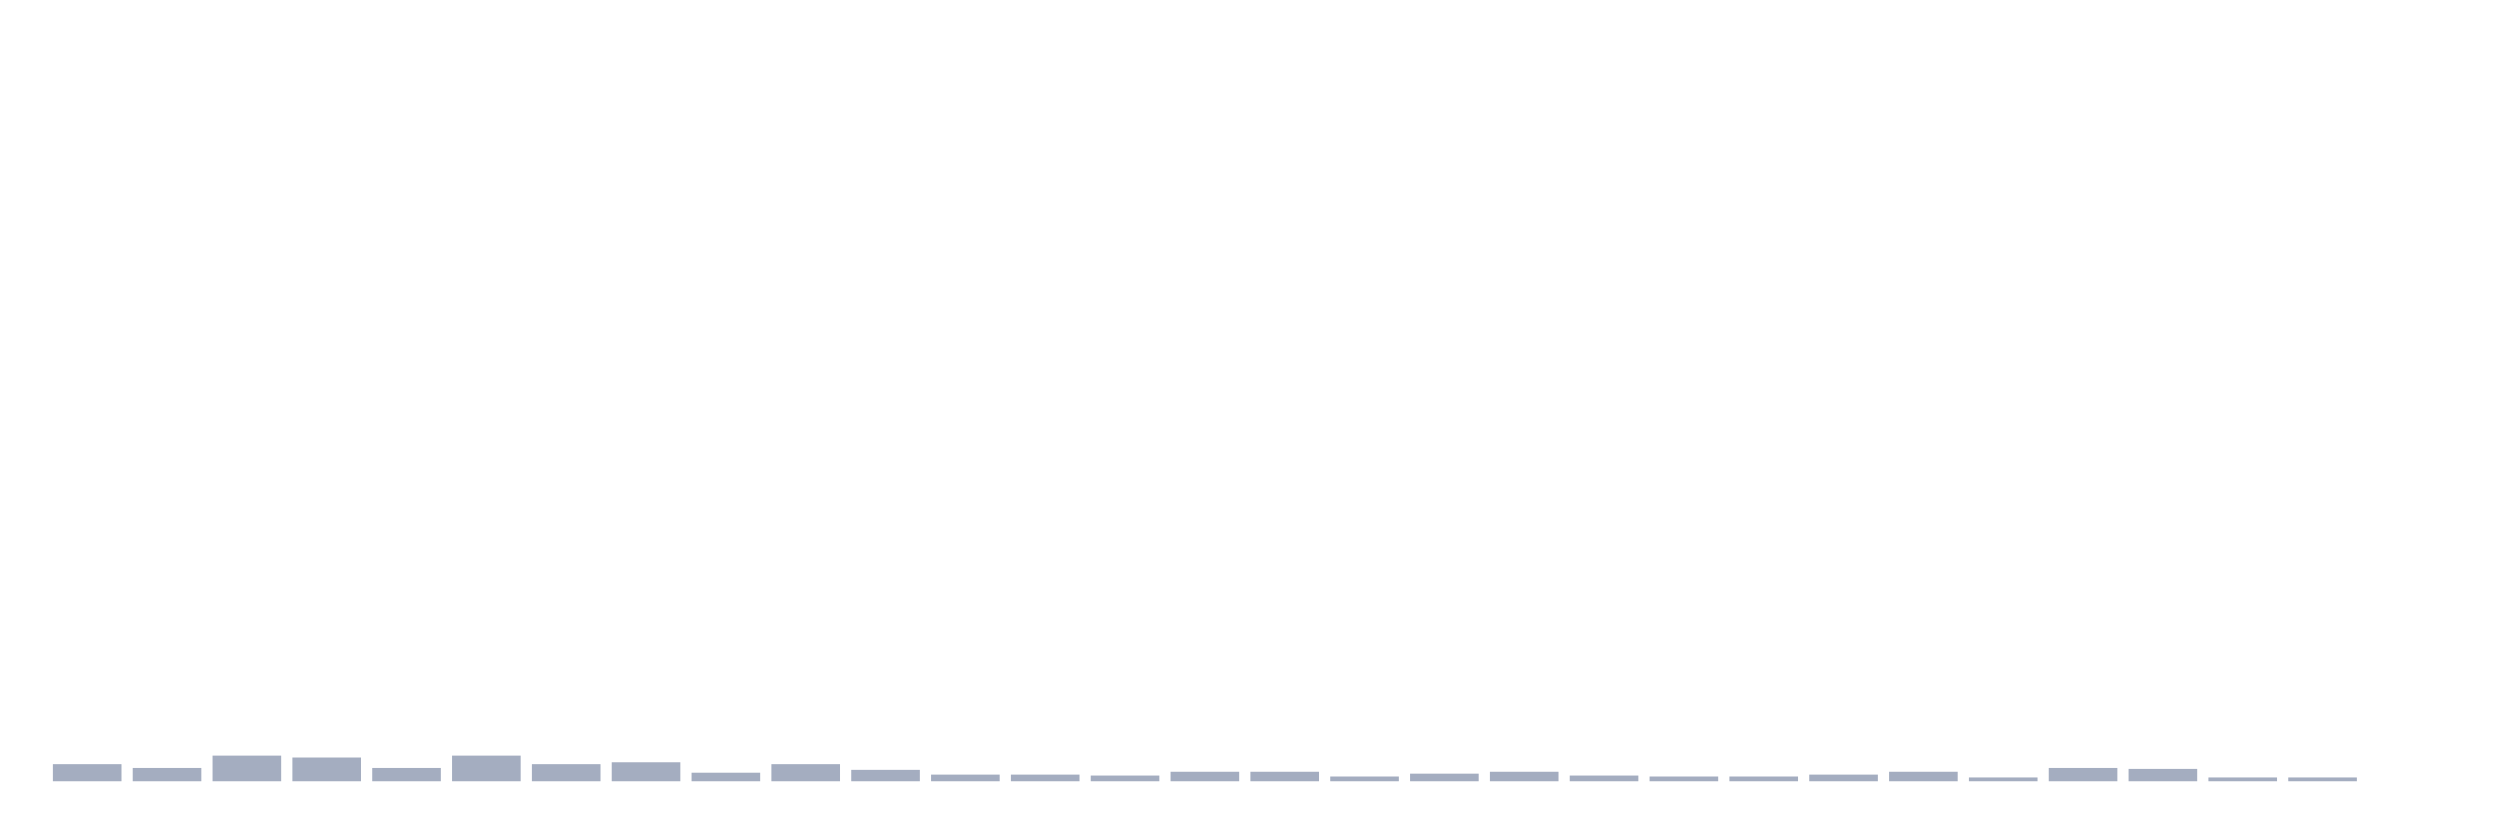
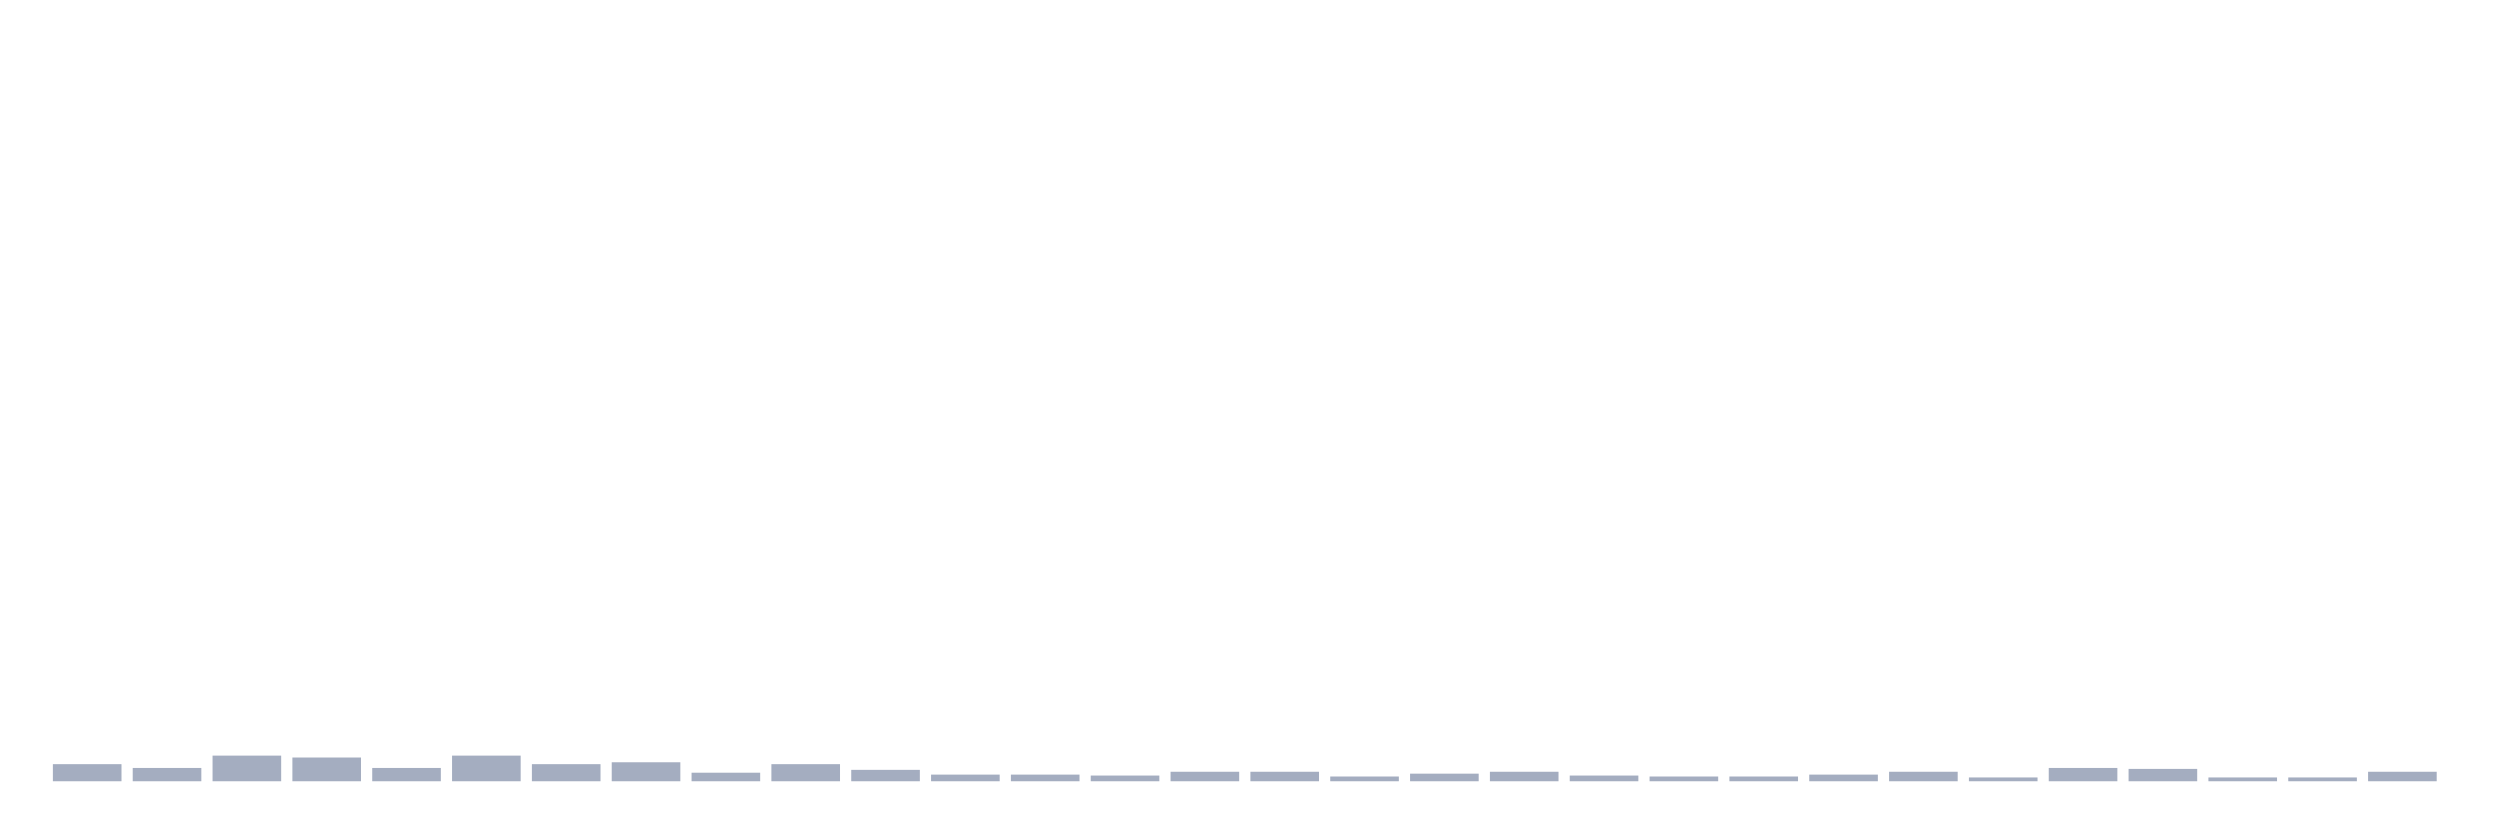
<svg xmlns="http://www.w3.org/2000/svg" viewBox="0 0 480 160">
  <g transform="translate(10,10)">
    <rect class="bar" x="0.153" width="13.175" y="136.719" height="3.281" fill="rgb(164,173,192)" />
    <rect class="bar" x="15.482" width="13.175" y="137.448" height="2.552" fill="rgb(164,173,192)" />
    <rect class="bar" x="30.81" width="13.175" y="135.078" height="4.922" fill="rgb(164,173,192)" />
    <rect class="bar" x="46.138" width="13.175" y="135.443" height="4.557" fill="rgb(164,173,192)" />
    <rect class="bar" x="61.466" width="13.175" y="137.448" height="2.552" fill="rgb(164,173,192)" />
    <rect class="bar" x="76.794" width="13.175" y="135.078" height="4.922" fill="rgb(164,173,192)" />
    <rect class="bar" x="92.123" width="13.175" y="136.719" height="3.281" fill="rgb(164,173,192)" />
    <rect class="bar" x="107.451" width="13.175" y="136.354" height="3.646" fill="rgb(164,173,192)" />
    <rect class="bar" x="122.779" width="13.175" y="138.359" height="1.641" fill="rgb(164,173,192)" />
    <rect class="bar" x="138.107" width="13.175" y="136.719" height="3.281" fill="rgb(164,173,192)" />
    <rect class="bar" x="153.436" width="13.175" y="137.812" height="2.188" fill="rgb(164,173,192)" />
    <rect class="bar" x="168.764" width="13.175" y="138.724" height="1.276" fill="rgb(164,173,192)" />
    <rect class="bar" x="184.092" width="13.175" y="138.724" height="1.276" fill="rgb(164,173,192)" />
    <rect class="bar" x="199.42" width="13.175" y="138.906" height="1.094" fill="rgb(164,173,192)" />
    <rect class="bar" x="214.748" width="13.175" y="138.177" height="1.823" fill="rgb(164,173,192)" />
    <rect class="bar" x="230.077" width="13.175" y="138.177" height="1.823" fill="rgb(164,173,192)" />
    <rect class="bar" x="245.405" width="13.175" y="139.089" height="0.911" fill="rgb(164,173,192)" />
    <rect class="bar" x="260.733" width="13.175" y="138.542" height="1.458" fill="rgb(164,173,192)" />
    <rect class="bar" x="276.061" width="13.175" y="138.177" height="1.823" fill="rgb(164,173,192)" />
    <rect class="bar" x="291.39" width="13.175" y="138.906" height="1.094" fill="rgb(164,173,192)" />
    <rect class="bar" x="306.718" width="13.175" y="139.089" height="0.911" fill="rgb(164,173,192)" />
    <rect class="bar" x="322.046" width="13.175" y="139.089" height="0.911" fill="rgb(164,173,192)" />
    <rect class="bar" x="337.374" width="13.175" y="138.724" height="1.276" fill="rgb(164,173,192)" />
    <rect class="bar" x="352.702" width="13.175" y="138.177" height="1.823" fill="rgb(164,173,192)" />
    <rect class="bar" x="368.031" width="13.175" y="139.271" height="0.729" fill="rgb(164,173,192)" />
    <rect class="bar" x="383.359" width="13.175" y="137.448" height="2.552" fill="rgb(164,173,192)" />
    <rect class="bar" x="398.687" width="13.175" y="137.63" height="2.37" fill="rgb(164,173,192)" />
    <rect class="bar" x="414.015" width="13.175" y="139.271" height="0.729" fill="rgb(164,173,192)" />
    <rect class="bar" x="429.344" width="13.175" y="139.271" height="0.729" fill="rgb(164,173,192)" />
-     <rect class="bar" x="444.672" width="13.175" y="140" height="0" fill="rgb(164,173,192)" />
+     <rect class="bar" x="444.672" width="13.175" y="138.177" height="1.823" fill="rgb(164,173,192)" />
  </g>
</svg>
